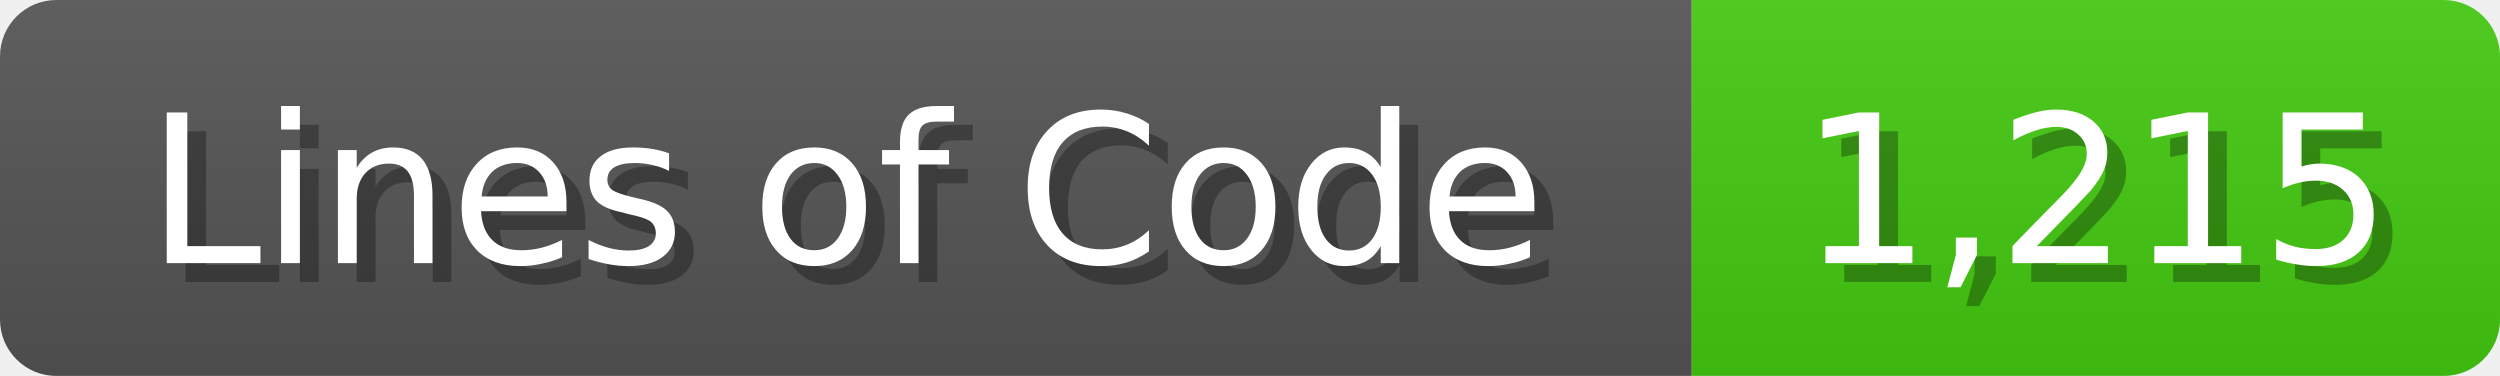
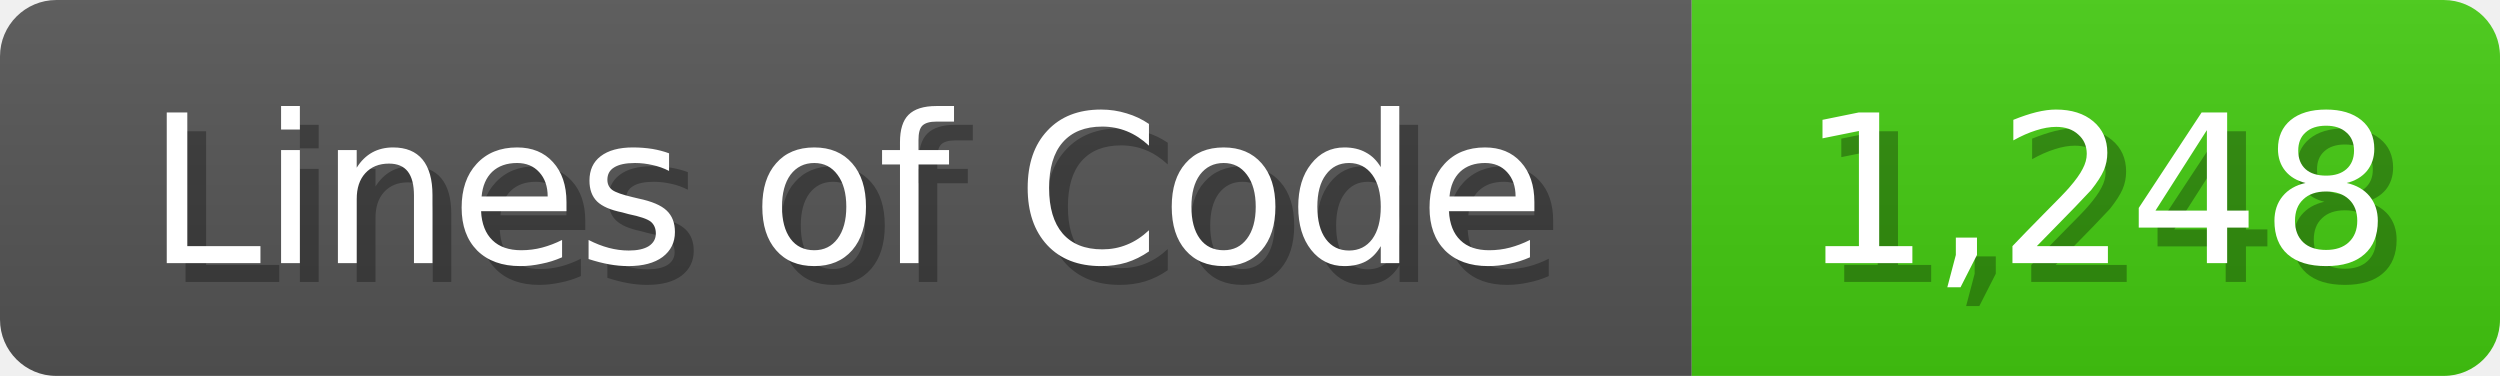
<svg xmlns="http://www.w3.org/2000/svg" width="133" height="20">
  <linearGradient id="b" x2="0" y2="100%">
    <stop offset="0" stop-color="#bbb" stop-opacity=".1" />
    <stop offset="1" stop-opacity=".1" />
  </linearGradient>
  <mask id="anybadge_1">
    <rect width="133" height="20" rx="3" fill="#fff" />
  </mask>
  <g mask="url(#anybadge_1)">
    <path fill="#555" d="M0 0h90v20H0z" />
    <path fill="#4C1" d="M90 0h43v20H90z" />
    <path fill="url(#b)" d="M0 0h133v20H0z" />
  </g>
  <g fill="#fff" text-anchor="middle" font-family="DejaVu Sans,Verdana,Geneva,sans-serif" font-size="11">
    <text x="46.0" y="15" fill="#010101" fill-opacity=".3">Lines of Code</text>
    <text x="45.0" y="14">Lines of Code</text>
  </g>
  <g fill="#fff" text-anchor="middle" font-family="DejaVu Sans,Verdana,Geneva,sans-serif" font-size="11">
-     <text x="112.5" y="15" fill="#010101" fill-opacity=".3">1,215</text>
-     <text x="111.5" y="14">1,215</text>
+     <text x="112.5" y="15" fill="#010101" fill-opacity=".3">1,248</text>
+     <text x="111.5" y="14">1,248</text>
  </g>
</svg>
